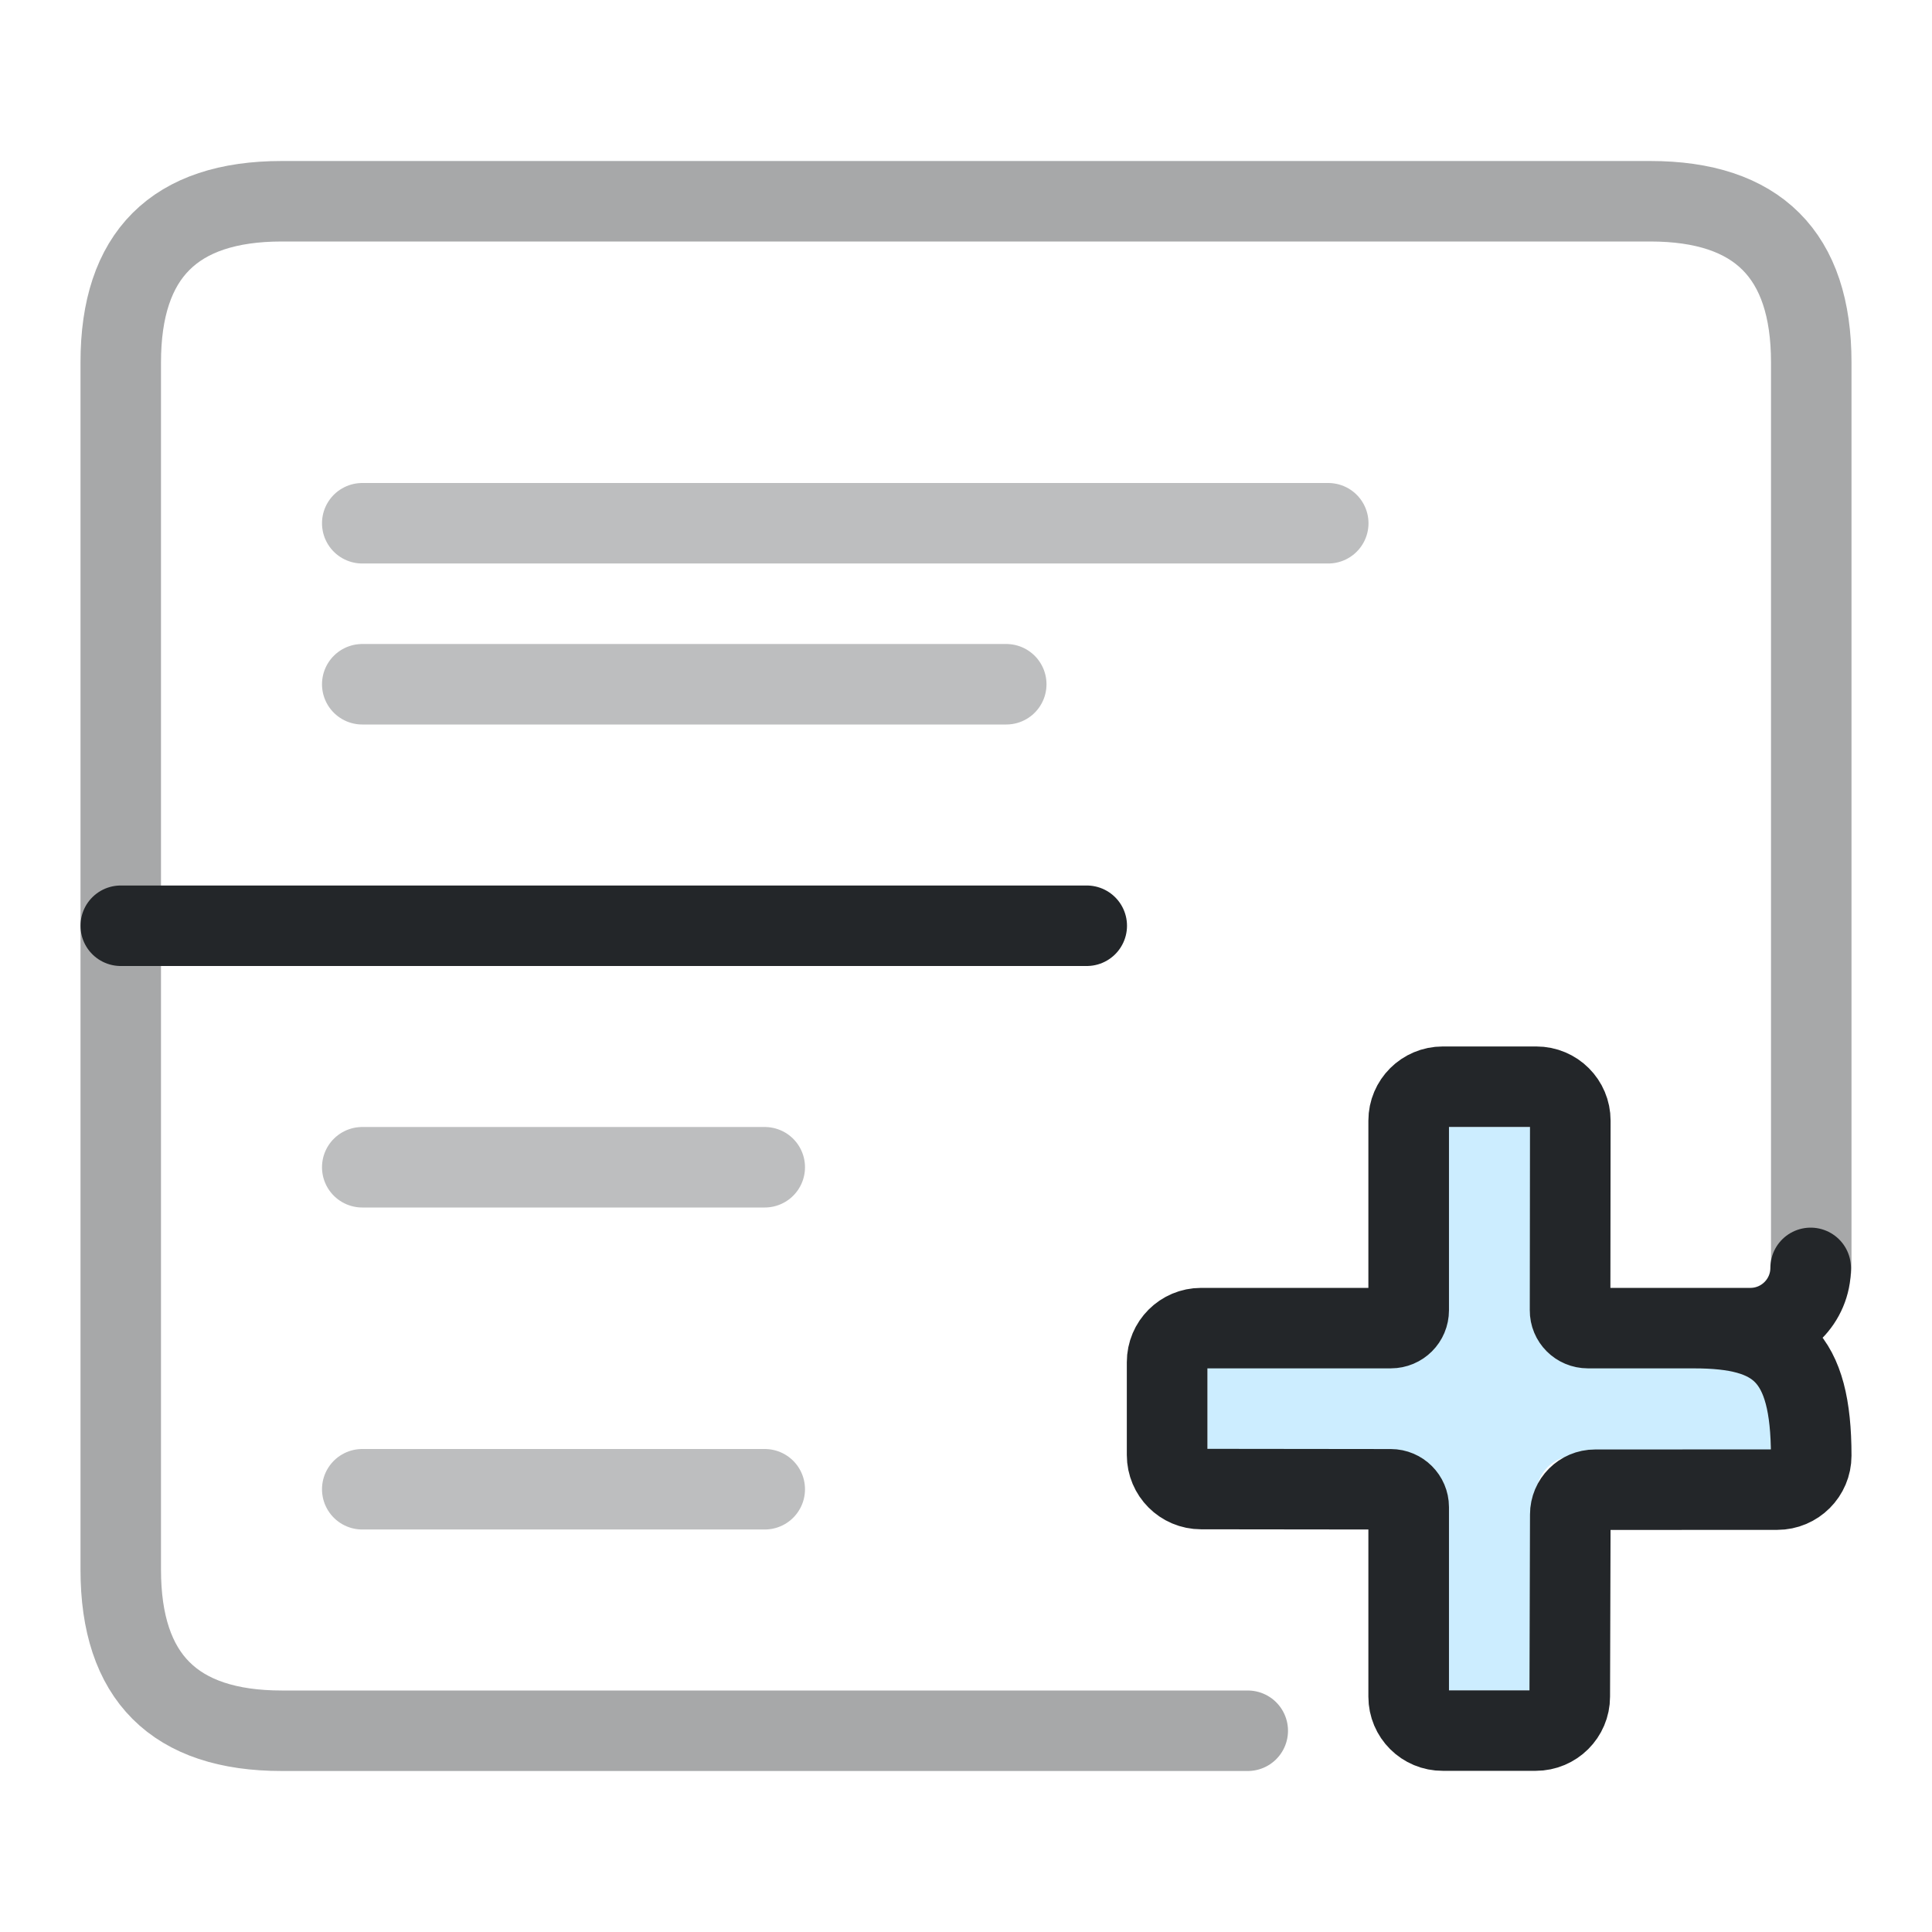
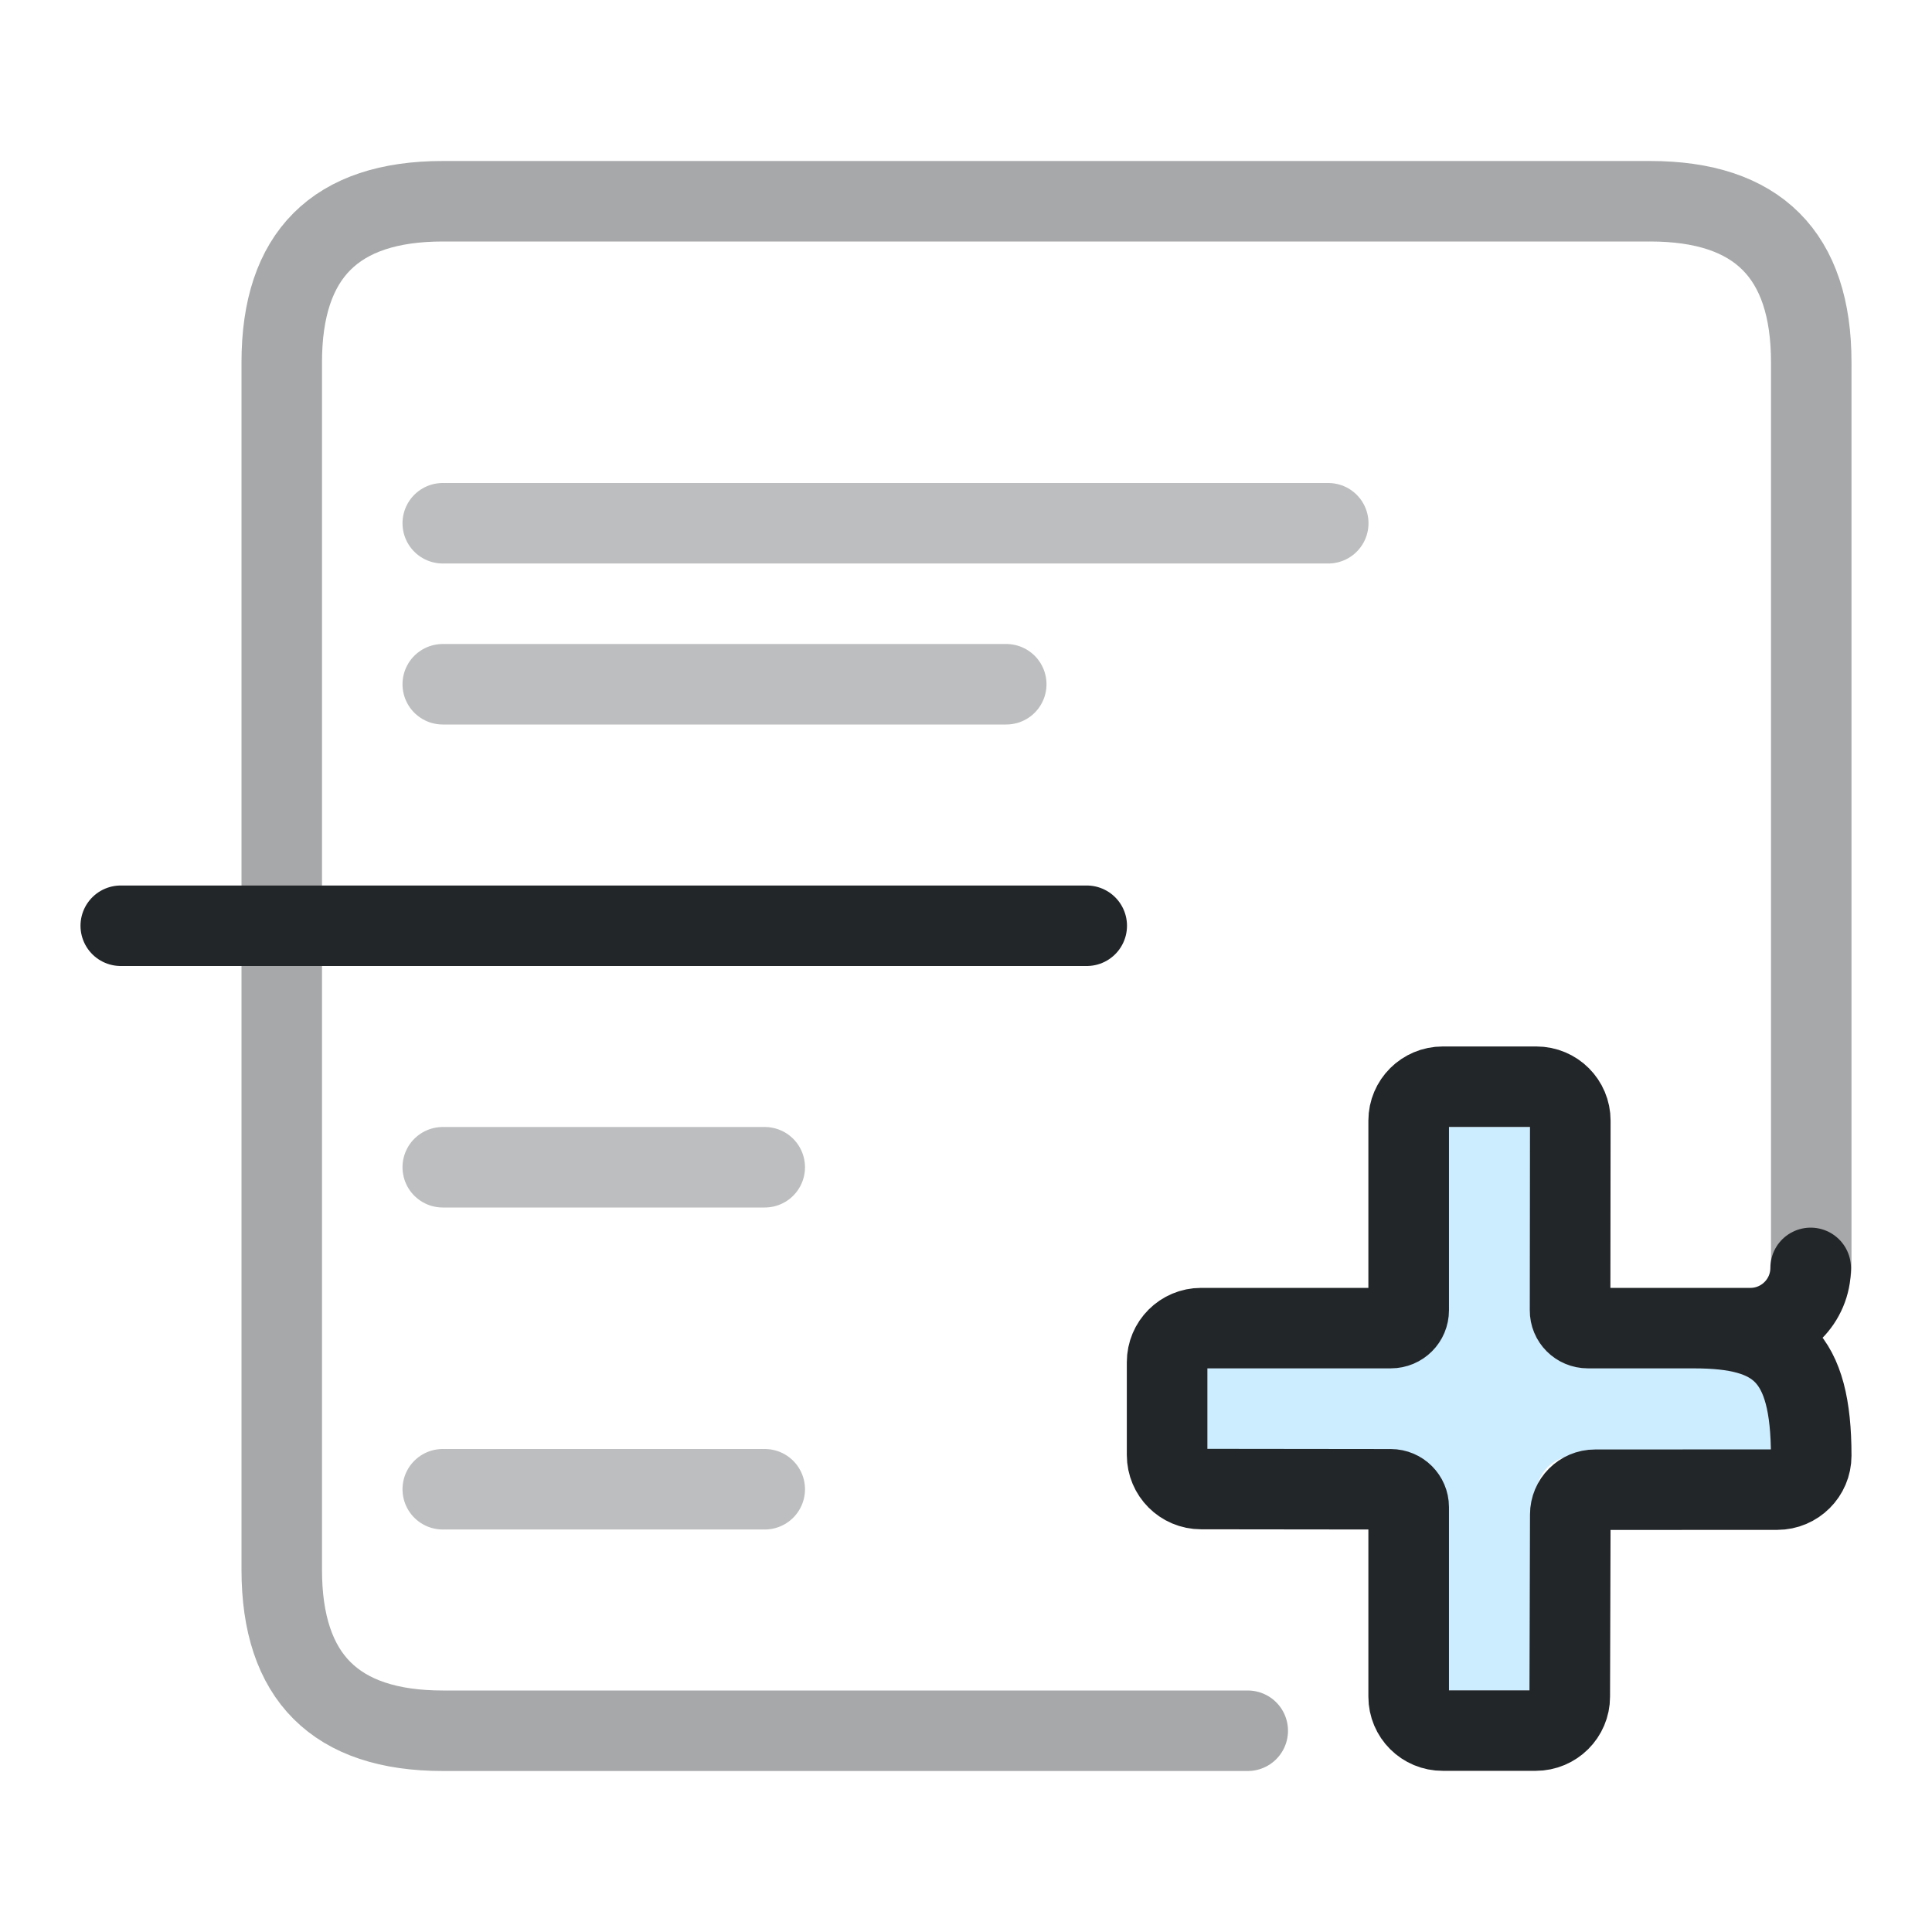
<svg xmlns="http://www.w3.org/2000/svg" width="24" height="24" version="1.1" viewBox="0 0 24 24">
  <defs>
    <style id="current-color-scheme">.ColorScheme-Text {color:#232629;} .ColorScheme-Highlight {color:#3daee9;}</style>
  </defs>
  <g transform="translate(1,1)">
    <g class="ColorScheme-Text" fill="none" stroke="currentColor" stroke-linecap="round" stroke-linejoin="round">
-       <path id="menu-outline" d="M14.5 20.5H2.5Q.5 20.5 .5 18.5V3.5Q.5 1.5 2.5 1.5H19.5Q21.5 1.5 21.5 3.5V14.75" style="opacity:.4" stroke="currentColor" class="ColorScheme-Text" />
-       <path id="menu-entries" d="M3.5 5.5H15.5M3.5 7.5H11.5M3.5 13.5H8.5M3.5 17.5H8.5" opacity=".3" stroke="currentColor" class="ColorScheme-Text" />
+       <path id="menu-outline" d="M14.5 20.5H4.5Q2.5 20.5 2.5 18.5V3.5Q2.5 1.5 4.5 1.5H19.5Q21.5 1.5 21.5 3.5V14.75" style="opacity:.4" stroke="currentColor" class="ColorScheme-Text" />
+       <path id="menu-entries" d="M4.5 5.5H15.5M4.5 7.5H11.5M4.5 13.5H8.5M4.5 17.5H8.5" opacity=".3" stroke="currentColor" class="ColorScheme-Text" />
      <path id="separator" d="M.5 10.5H12.5" stroke="currentColor" class="ColorScheme-Text" />
    </g>
    <g transform="translate(-.00068165 -.00069768)" id="separator-add">
      <path transform="matrix(.58345 0 0 .58345 4.0806 4.0296)" d="m22 15.375v4.167a.833.833 135 01-.833.833h-4.167v2h4.167a.833.833 45 01.833.833v4.167h2v-4.167a.833.833 135 01.833-.833h4.167v-2h-4.167a.833.833 45 01-.833-.833v-4.167z" style="fill-opacity:.257;fill:#3ab8ff;paint-order:markers fill stroke" id="path7" />
      <g transform="matrix(1.3529 0 0 1.3509 -.8823 -1.5263)" id="g9">
        <g class="ColorScheme-Text" fill="none" stroke="currentColor" stroke-linecap="round" stroke-linejoin="round" stroke-width=".74" style="paint-order:fill markers stroke" id="g8">
          <path d="m16.539 12.049c0.0.306-.248.554-.554.554l-1.492-2.4e-5c-.09 0-.164-.073-.163-.164l.002-1.744c0-.172-.139-.312-.312-.312h-.859c-.173-0-.313.14-.313.312v1.744c0 .091-.073.164-.164.164h-1.742c-.172-4e-5-.312.14-.312.313v.854c-8e-5.173.14.313.312.313l1.742.002c.09 8.3e-5.164.074.164.164v1.743c-4e-5.173.14.313.313.312h.853c.173 8e-5.313-.14.313-.312l.005-1.675c0-.126.102-.228.227-.228l1.673-8e-4c.172 0.0.312-.14.312-.312 0-.92-.305-1.173-1.076-1.173" style="stroke-width:.74" id="path8" stroke="currentColor" class="ColorScheme-Text" />
        </g>
      </g>
      <g transform="translate(.93832 .96386)" id="g13">
        <g transform="matrix(.9969 0 0 1.001 -.72915 .21356)" style="stroke-width:1.353" id="g10" />
        <g transform="translate(-.57221 .10149)" id="g12">
          <g class="ColorScheme-Text" transform="translate(-1,-1)" id="g11" />
        </g>
      </g>
      <g transform="matrix(.83249 0 0 .83126 4.0349 4.2547)" style="stroke-width:1.625" id="g14" />
    </g>
  </g>
</svg>
